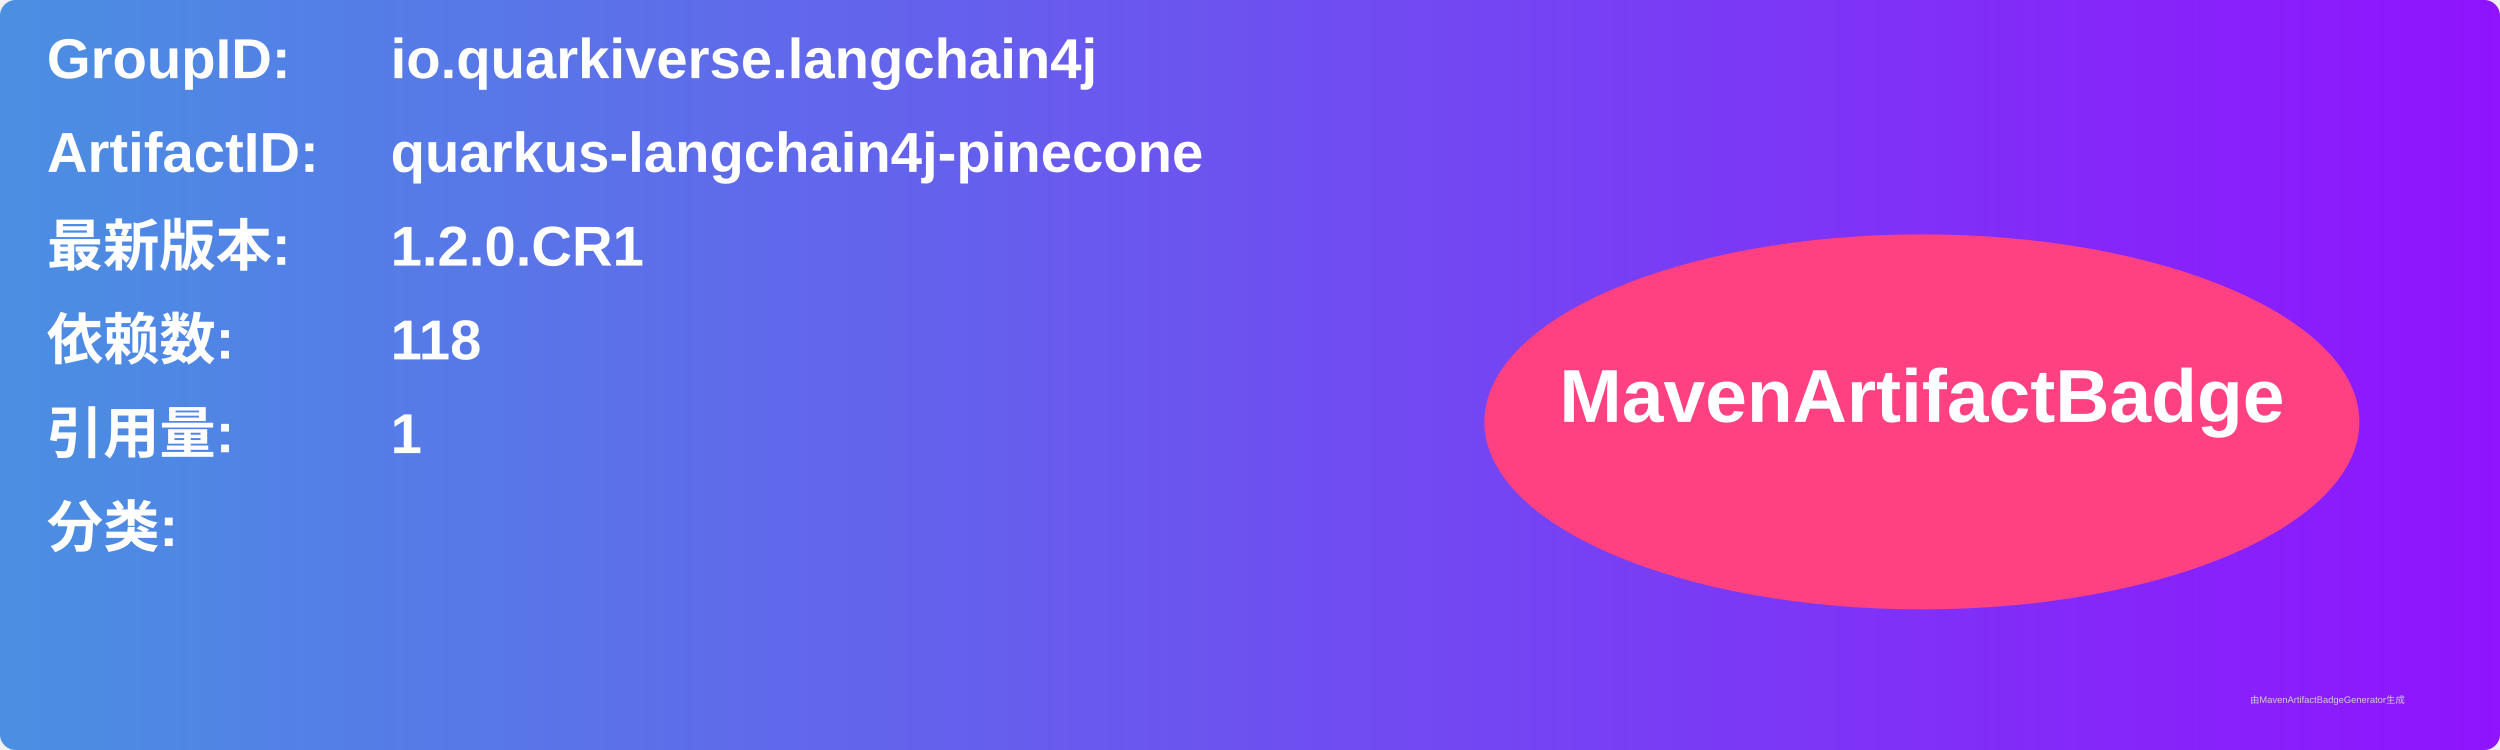
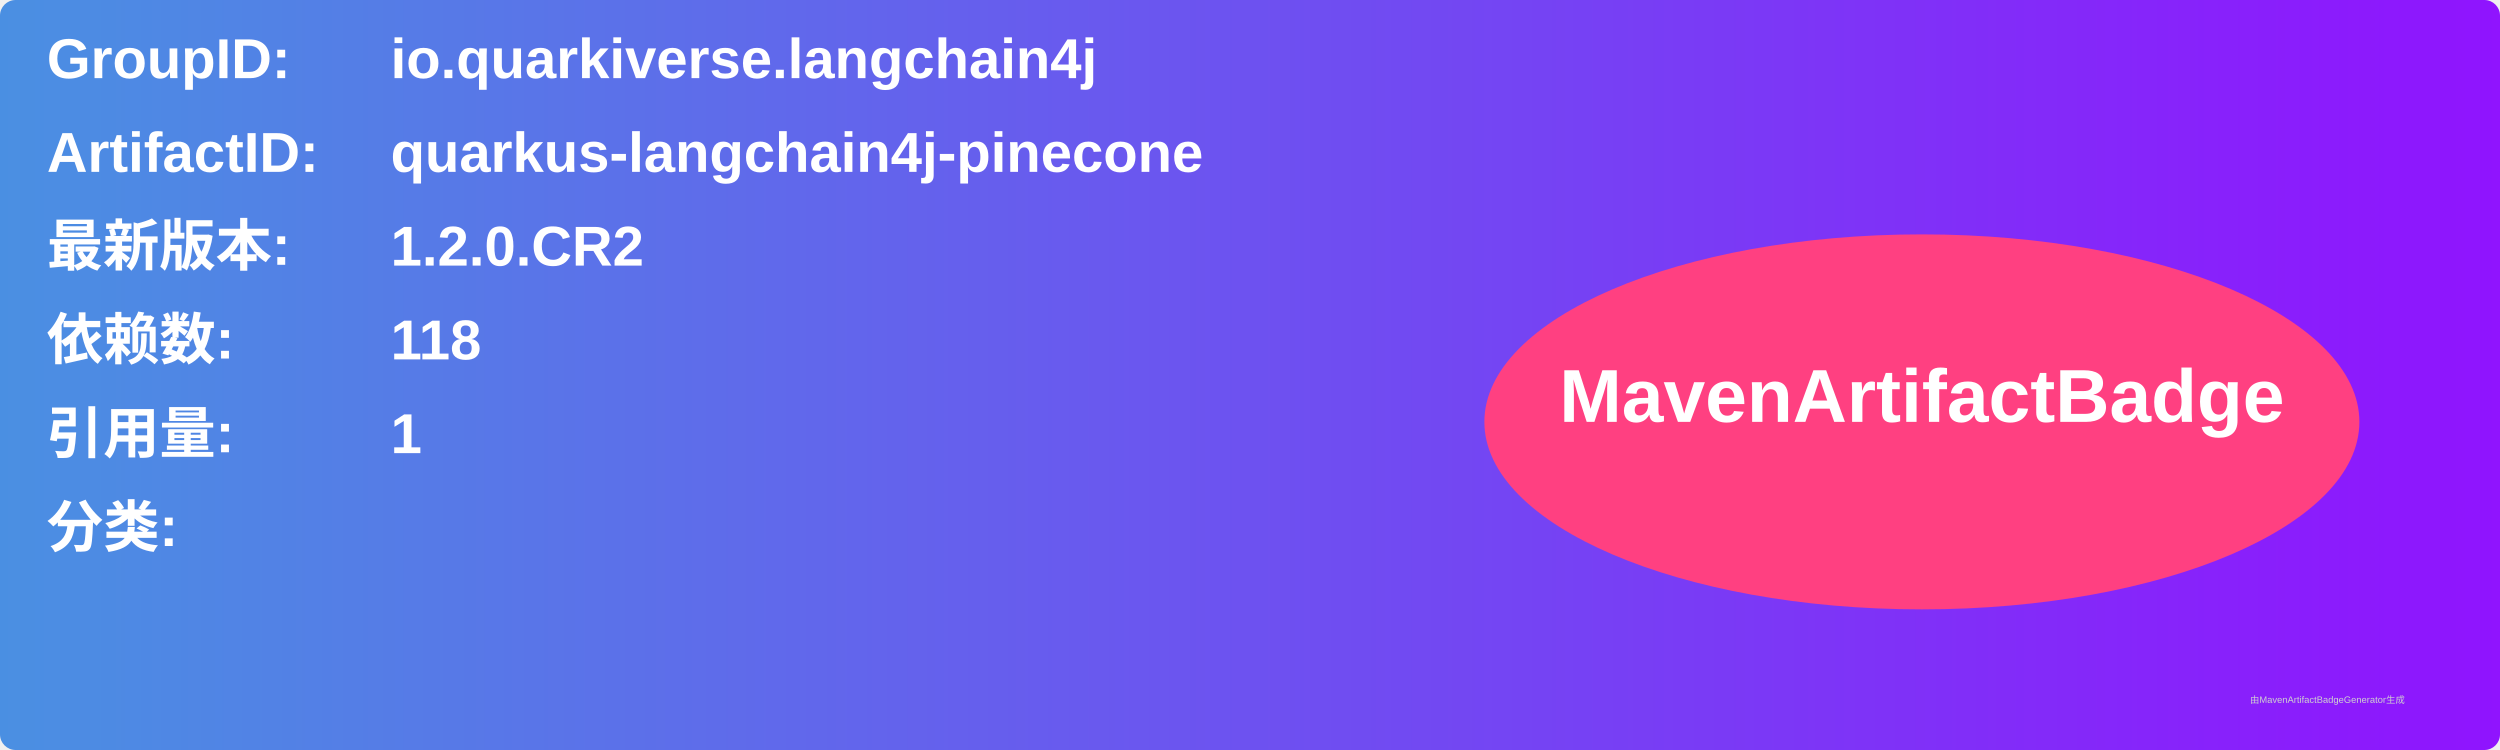
<svg xmlns="http://www.w3.org/2000/svg" width="800" height="240" viewBox="0 0 800 240">
  <linearGradient id="grad" x1="0%" y1="0%" x2="100%" y2="0%">
    <stop offset="0%" stop-color="#4a90e2" />
    <stop offset="100%" stop-color="#9013fe" />
  </linearGradient>
  <rect width="100%" height="100%" rx="5" ry="5" fill="url(#grad)" />
  <g transform="translate(15, 15)">
    <text x="0" y="10" font-family="Arial" font-size="18" fill="white" font-weight="bold" width="260">GroupID:</text>
    <text x="110" y="10" font-family="Arial" font-size="18" fill="white" font-weight="bold" width="460">io.quarkiverse.langchain4j</text>
    <text x="0" y="40" font-family="Arial" font-size="18" fill="white" font-weight="bold" width="260">ArtifactID:</text>
    <text x="110" y="40" font-family="Arial" font-size="18" fill="white" font-weight="bold" width="460">quarkus-langchain4j-pinecone</text>
    <text x="0" y="70" font-family="Arial" font-size="18" fill="white" font-weight="bold">最新版本:</text>
    <text x="110" y="70" font-family="Arial" font-size="18" fill="white" font-weight="bold">
-       <tspan font-weight="bold">1.2.0.CR1</tspan>
+       <tspan font-weight="bold">1.2.0.CR2</tspan>
    </text>
    <text x="0" y="100" font-family="Arial" font-size="18" fill="white" font-weight="bold">依赖数: </text>
    <text x="110" y="100" font-family="Arial" font-size="18" fill="white">
      <tspan font-weight="bold">118</tspan>
    </text>
    <text x="0" y="130" font-family="Arial" font-size="18" fill="white" font-weight="bold">引用量: </text>
    <text x="110" y="130" font-family="Arial" font-size="18" fill="white">
      <tspan font-weight="bold">1</tspan>
    </text>
    <text x="0" y="160" font-family="Arial" font-size="18" fill="white" font-weight="bold">分类:</text>
    <text x="10" y="190" font-family="Arial" font-size="10" fill="white">
      <tspan font-weight="bold" />
    </text>
    <ellipse cx="600" cy="120" rx="140" ry="60" fill="#ff4081" />
    <text x="600" y="120" text-anchor="middle" font-family="Arial" font-size="24" fill="white" font-weight="bold">MavenArtifactBadge</text>
  </g>
  <text x="720" y="225" font-family="Arial" font-size="3" fill="#d0d0d0">由MavenArtifactBadgeGenerator生成</text>
</svg>
